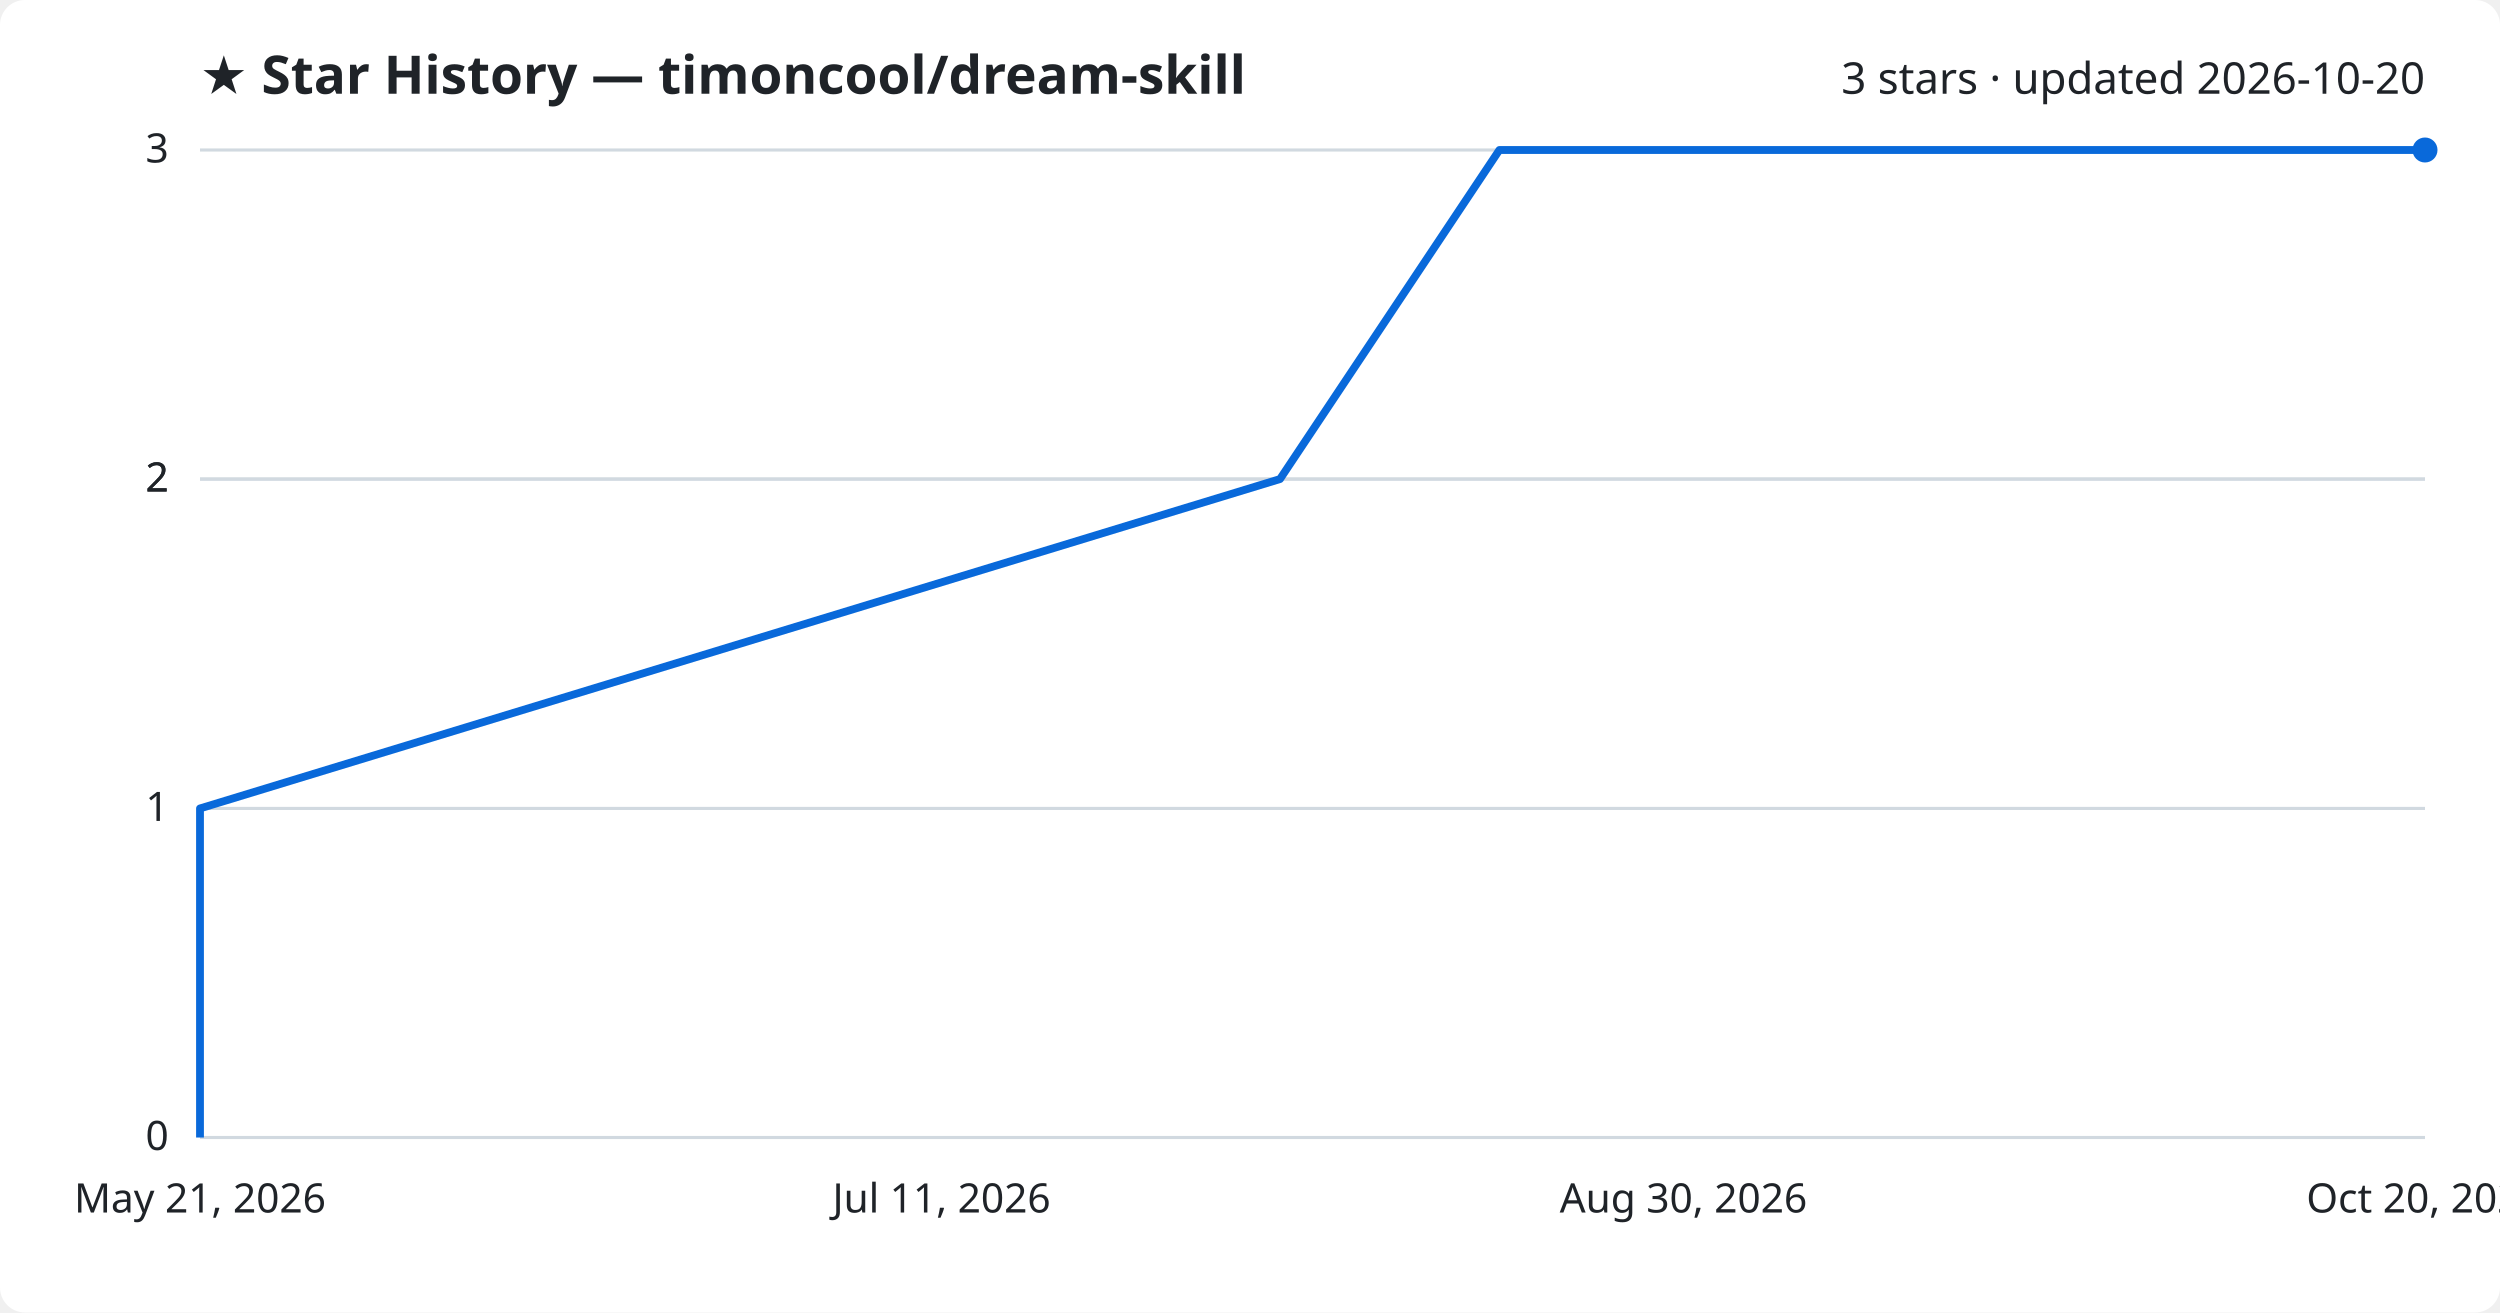
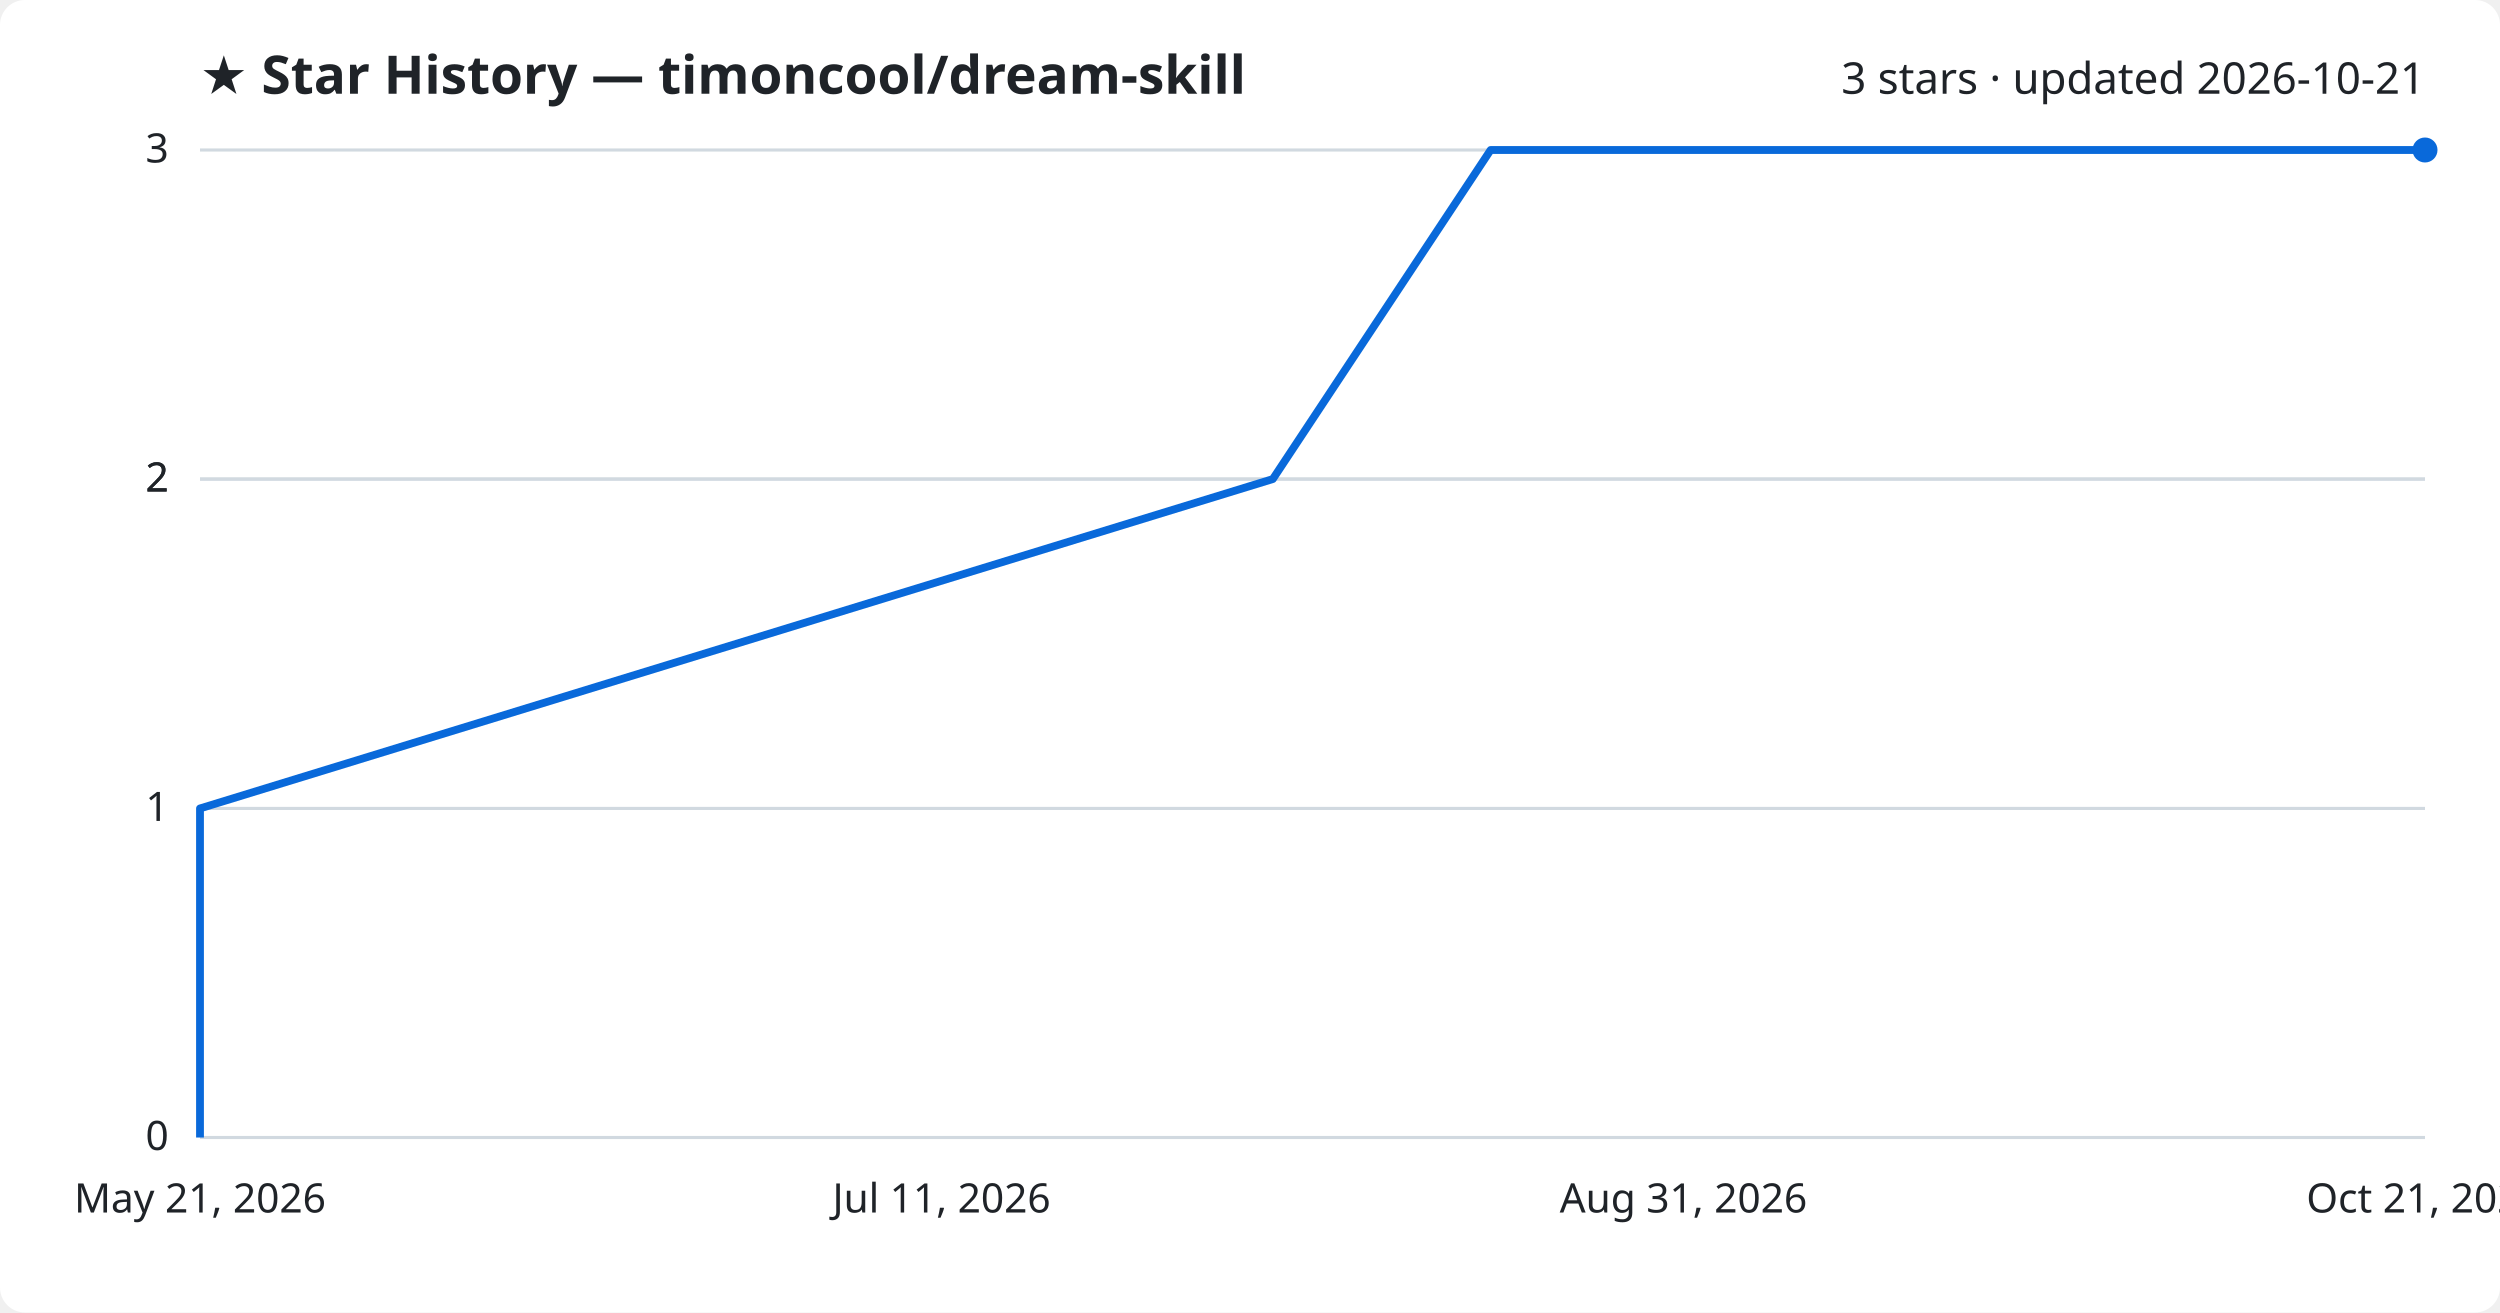
<svg xmlns="http://www.w3.org/2000/svg" viewBox="0 0 800 420" font-family="Segoe UI, sans-serif">
  <rect width="800" height="420" fill="#ffffff" rx="8" />
  <text x="64" y="30" fill="#1f2328" font-size="17" font-weight="700">★ Star History — timoncool/dream-skill</text>
-   <text x="776" y="30" fill="#1f2328" font-size="14" text-anchor="end">3 stars · updated 2026-10-20</text>
+   <text x="776" y="30" fill="#1f2328" font-size="14" text-anchor="end">3 stars · updated 2026-10-21</text>
  <line x1="64" y1="364.0" x2="776" y2="364.0" stroke="#d1d9e0" stroke-width="1" />
  <text x="54" y="368.0" fill="#1f2328" font-size="13" text-anchor="end">0</text>
  <line x1="64" y1="258.7" x2="776" y2="258.7" stroke="#d1d9e0" stroke-width="1" />
  <text x="54" y="262.7" fill="#1f2328" font-size="13" text-anchor="end">1</text>
  <line x1="64" y1="153.3" x2="776" y2="153.3" stroke="#d1d9e0" stroke-width="1" />
  <text x="54" y="157.3" fill="#1f2328" font-size="13" text-anchor="end">2</text>
  <line x1="64" y1="153.3" x2="776" y2="153.3" stroke="#d1d9e0" stroke-width="1" />
  <text x="54" y="157.3" fill="#1f2328" font-size="13" text-anchor="end">2</text>
  <line x1="64" y1="48.0" x2="776" y2="48.0" stroke="#d1d9e0" stroke-width="1" />
  <text x="54" y="52.0" fill="#1f2328" font-size="13" text-anchor="end">3</text>
-   <path d="M64.0,364.0 L64.0,258.7 L409.6,153.3 L479.8,48.0 L776.0,48.0" fill="none" stroke="#0969da" stroke-width="2.5" stroke-linejoin="round" />
+   <path d="M64.0,364.0 L64.0,258.7 L407.3,153.3 L477.0,48.0 L776.0,48.0" fill="none" stroke="#0969da" stroke-width="2.5" stroke-linejoin="round" />
  <circle cx="776.0" cy="48.0" r="4" fill="#0969da" />
  <text x="64.0" y="388" fill="#1f2328" font-size="13" text-anchor="middle">May 21, 2026</text>
  <text x="301.3" y="388" fill="#1f2328" font-size="13" text-anchor="middle">Jul 11, 2026</text>
-   <text x="538.7" y="388" fill="#1f2328" font-size="13" text-anchor="middle">Aug 30, 2026</text>
-   <text x="776.0" y="388" fill="#1f2328" font-size="13" text-anchor="middle">Oct 20, 2026</text>
+   <text x="538.7" y="388" fill="#1f2328" font-size="13" text-anchor="middle">Aug 31, 2026</text>
+   <text x="776.0" y="388" fill="#1f2328" font-size="13" text-anchor="middle">Oct 21, 2026</text>
</svg>
